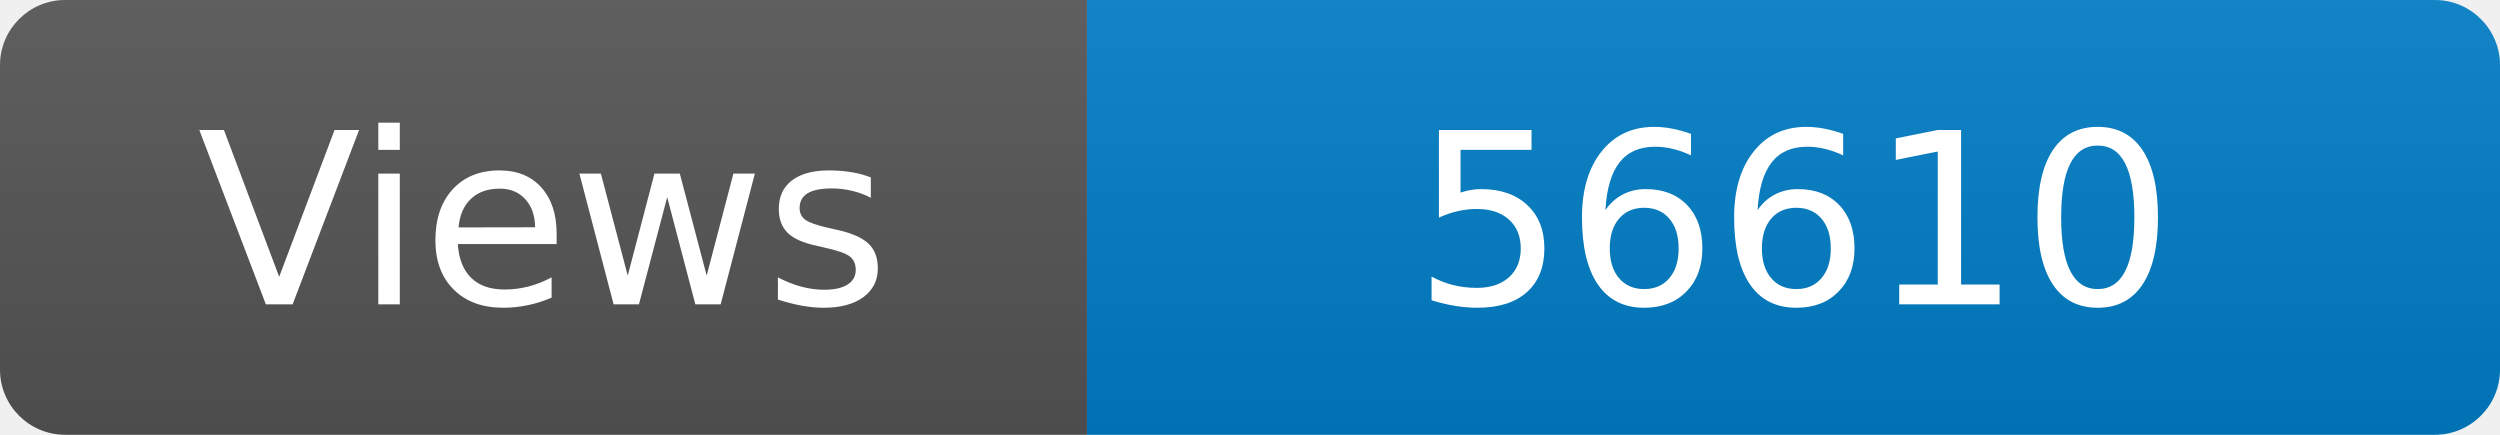
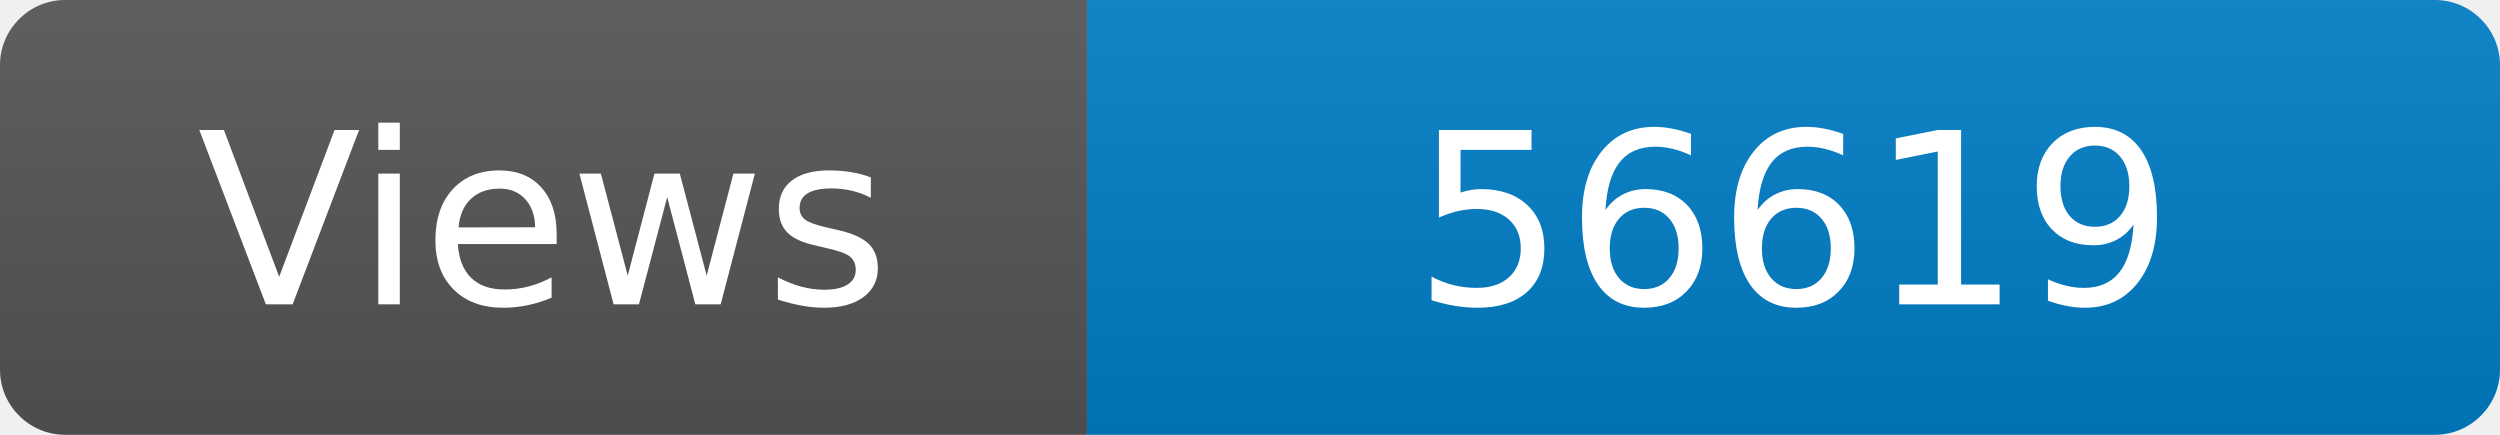
<svg xmlns="http://www.w3.org/2000/svg" width="115" height="20" role="img" aria-label="Maintained?: yes">
  <linearGradient id="s" x2="0" y2="100%">
    <stop offset="0" stop-color="#bbb" stop-opacity=".1" />
    <stop offset="1" stop-opacity=".1" />
  </linearGradient>
  <clipPath id="r">
    <rect width="115" height="20" rx="3" fill="#fff" />
  </clipPath>
  <g clip-path="url(#r)">
    <rect width="50" height="20" fill="#555" />
    <rect x="50" width="160" height="20" fill="#007ec6" />
    <rect width="115" height="20" fill="url(#s)" />
  </g>
  <g fill="#fff" text-anchor="middle" font-family="Verdana,Geneva,DejaVu Sans,sans-serif" font-size="110">
    <text x="250" y="140" transform="scale(.1)" fill="#fff">Views</text>
-     <text x="825" y="140" transform="scale(.1)" fill="#fff">56610</text>
+     <text x="825" y="140" transform="scale(.1)" fill="#fff">56619</text>
  </g>
</svg>
